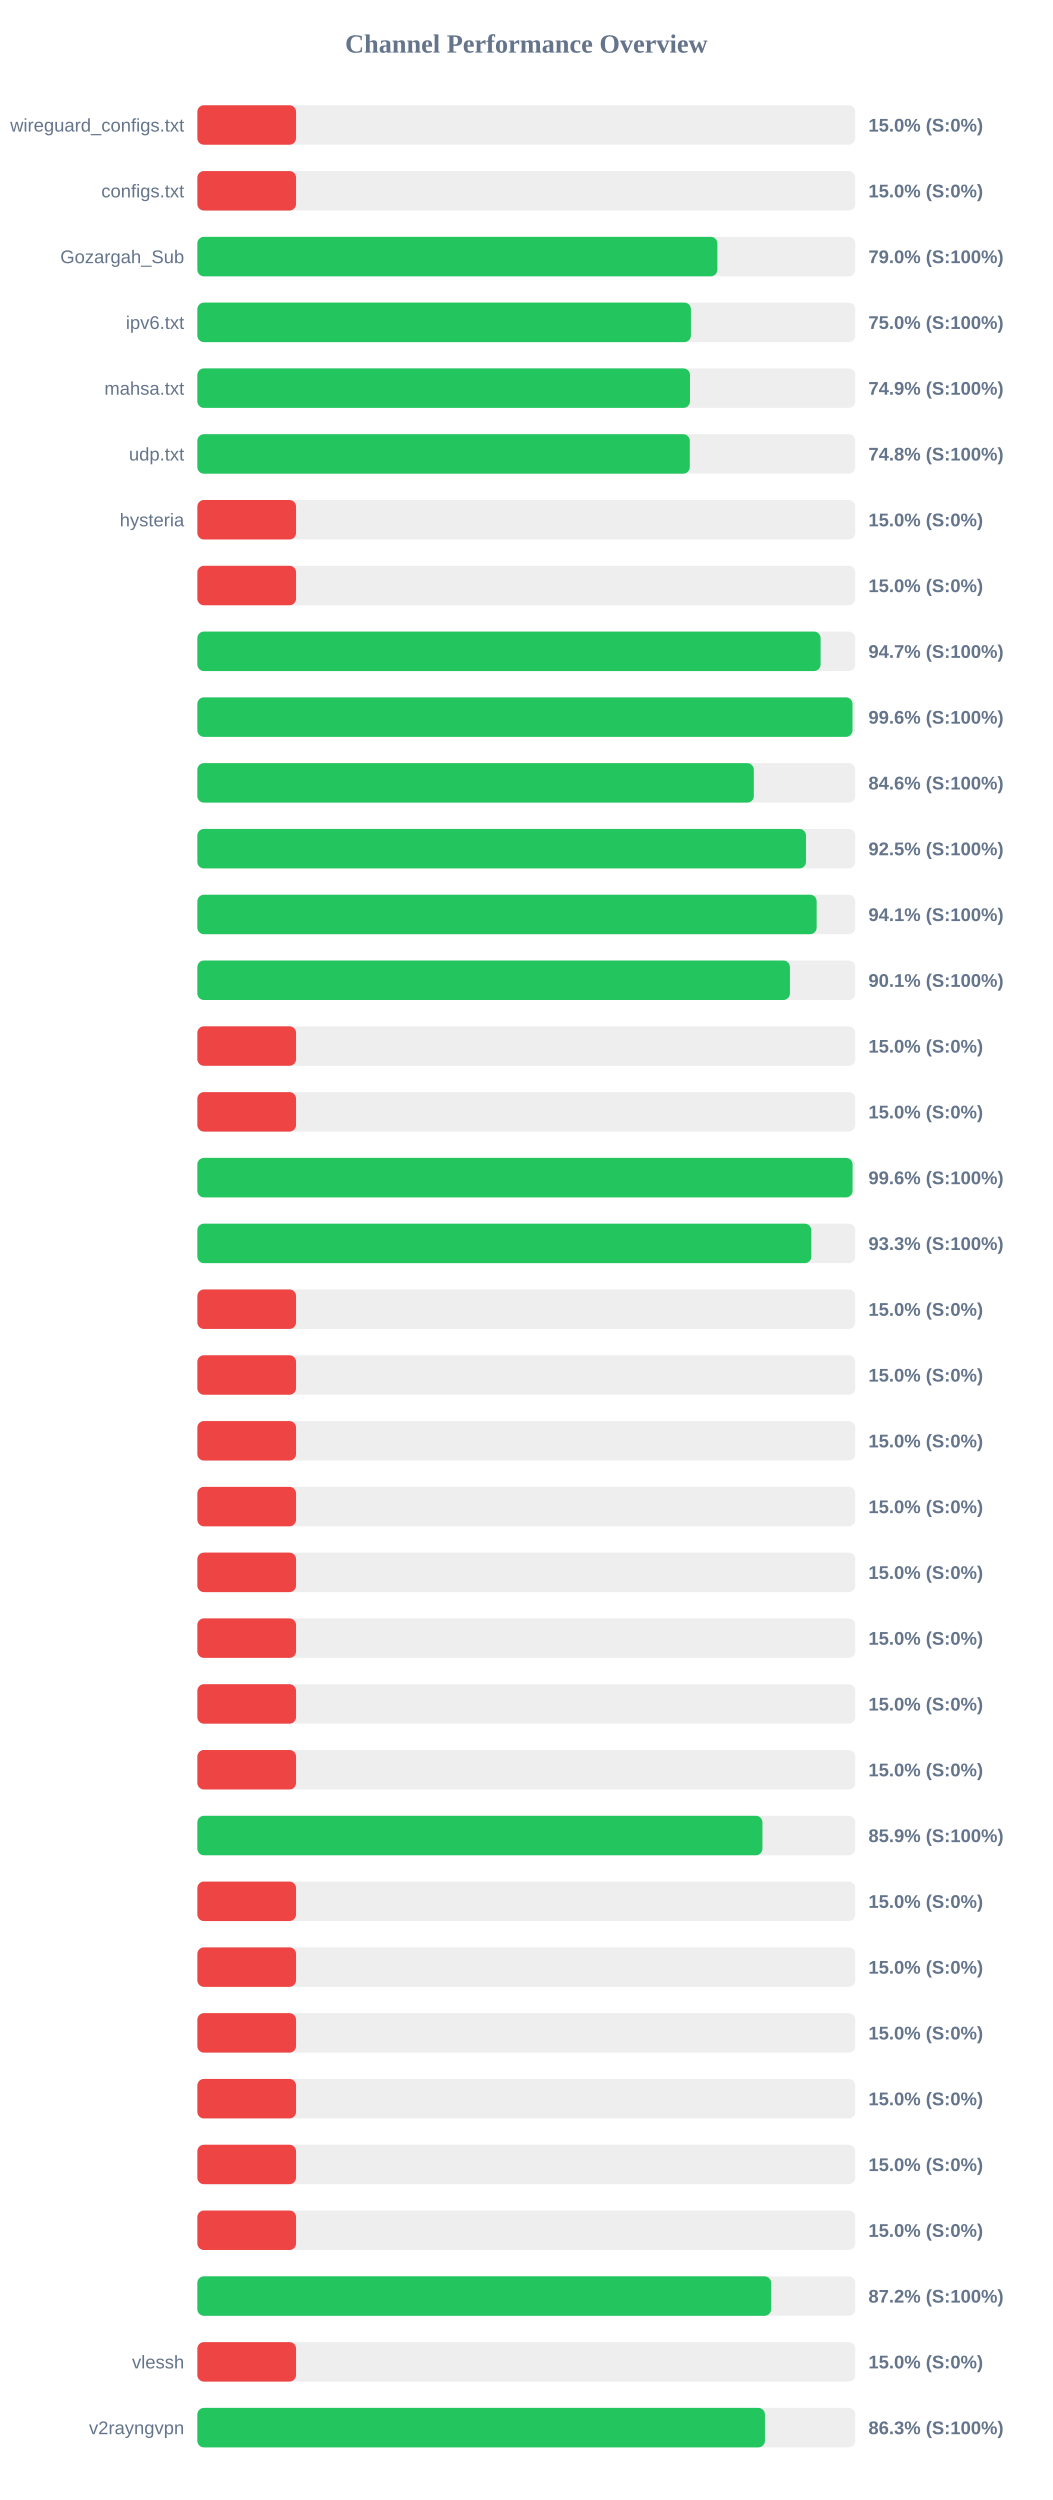
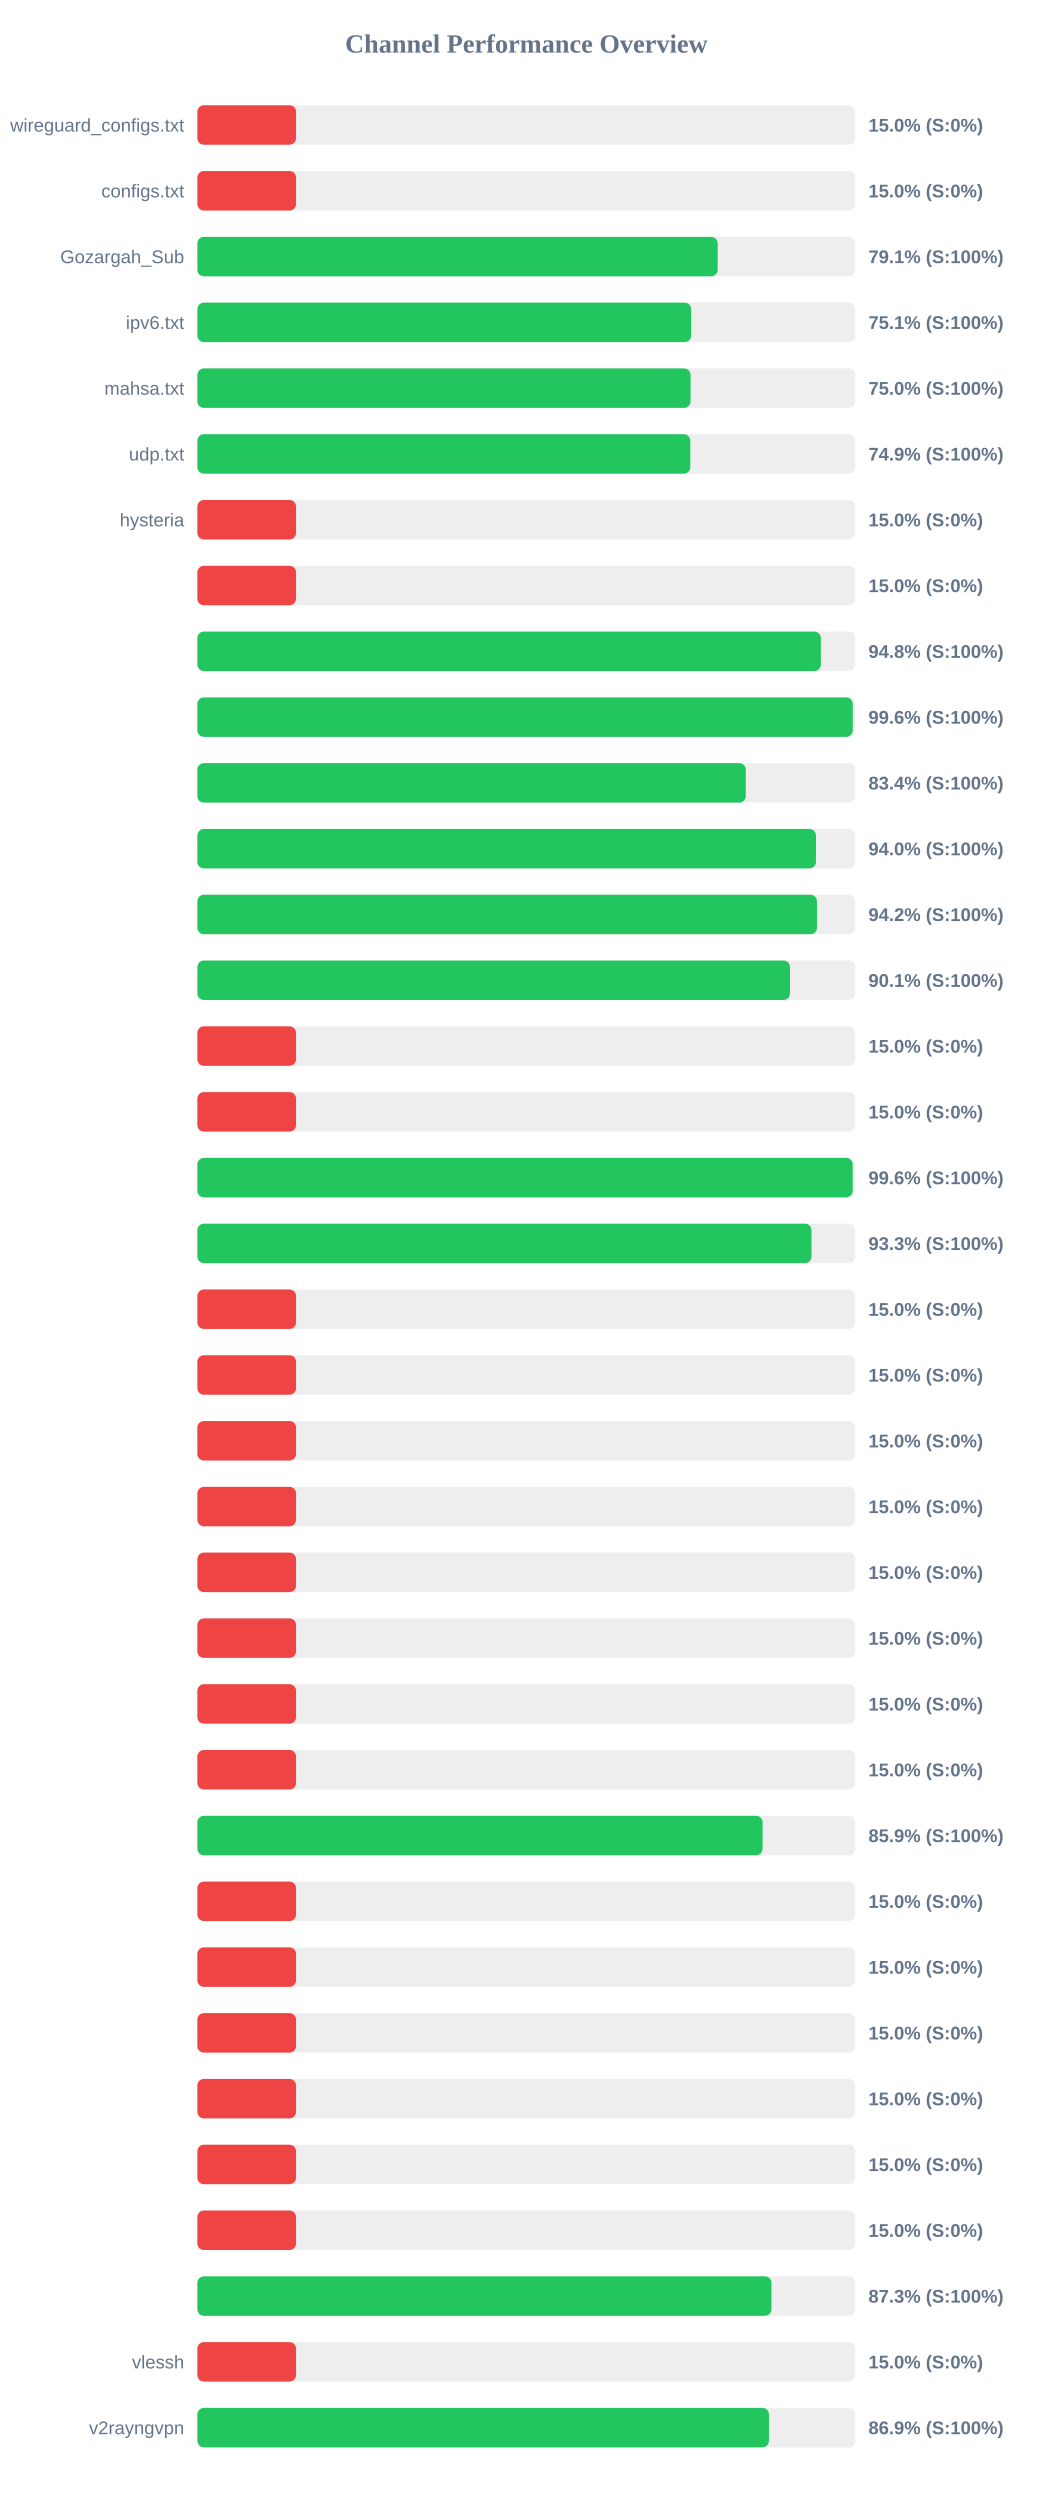
<svg xmlns="http://www.w3.org/2000/svg" width="800" height="1900" version="1.1">
  <style>
        .row { font: 14px Arial; fill: #64748b; }
        .score { font: bold 14px Arial; fill: #64748b; }
    </style>
  <text x="400" y="40" text-anchor="middle" font-size="20px" font-weight="bold" fill="#64748b">Channel Performance Overview</text>
  <rect x="150" y="80" width="500" height="30" fill="#eee" rx="5" />
  <rect x="150" y="80" width="75.0" height="30" fill="#ef4444" rx="5" />
  <text x="140" y="100" text-anchor="end" class="row">wireguard_configs.txt</text>
  <text x="660" y="100" text-anchor="start" class="score">15.0% (S:0%)</text>
  <rect x="150" y="130" width="500" height="30" fill="#eee" rx="5" />
  <rect x="150" y="130" width="75.0" height="30" fill="#ef4444" rx="5" />
  <text x="140" y="150" text-anchor="end" class="row">configs.txt</text>
  <text x="660" y="150" text-anchor="start" class="score">15.0% (S:0%)</text>
  <rect x="150" y="180" width="500" height="30" fill="#eee" rx="5" />
-   <rect x="150" y="180" width="395.2" height="30" fill="#22c55e" rx="5" />
+   <rect x="150" y="180" width="395.45" height="30" fill="#22c55e" rx="5" />
  <text x="140" y="200" text-anchor="end" class="row">Gozargah_Sub</text>
-   <text x="660" y="200" text-anchor="start" class="score">79.0% (S:100%)</text>
+   <text x="660" y="200" text-anchor="start" class="score">79.1% (S:100%)</text>
  <rect x="150" y="230" width="500" height="30" fill="#eee" rx="5" />
-   <rect x="150" y="230" width="375.1" height="30" fill="#22c55e" rx="5" />
+   <rect x="150" y="230" width="375.3" height="30" fill="#22c55e" rx="5" />
  <text x="140" y="250" text-anchor="end" class="row">ipv6.txt</text>
-   <text x="660" y="250" text-anchor="start" class="score">75.0% (S:100%)</text>
+   <text x="660" y="250" text-anchor="start" class="score">75.1% (S:100%)</text>
  <rect x="150" y="280" width="500" height="30" fill="#eee" rx="5" />
-   <rect x="150" y="280" width="374.4" height="30" fill="#22c55e" rx="5" />
+   <rect x="150" y="280" width="374.85" height="30" fill="#22c55e" rx="5" />
  <text x="140" y="300" text-anchor="end" class="row">mahsa.txt</text>
-   <text x="660" y="300" text-anchor="start" class="score">74.9% (S:100%)</text>
+   <text x="660" y="300" text-anchor="start" class="score">75.0% (S:100%)</text>
  <rect x="150" y="330" width="500" height="30" fill="#eee" rx="5" />
-   <rect x="150" y="330" width="374.25" height="30" fill="#22c55e" rx="5" />
+   <rect x="150" y="330" width="374.65" height="30" fill="#22c55e" rx="5" />
  <text x="140" y="350" text-anchor="end" class="row">udp.txt</text>
-   <text x="660" y="350" text-anchor="start" class="score">74.8% (S:100%)</text>
+   <text x="660" y="350" text-anchor="start" class="score">74.9% (S:100%)</text>
  <rect x="150" y="380" width="500" height="30" fill="#eee" rx="5" />
  <rect x="150" y="380" width="75.0" height="30" fill="#ef4444" rx="5" />
  <text x="140" y="400" text-anchor="end" class="row">hysteria</text>
  <text x="660" y="400" text-anchor="start" class="score">15.0% (S:0%)</text>
  <rect x="150" y="430" width="500" height="30" fill="#eee" rx="5" />
  <rect x="150" y="430" width="75.0" height="30" fill="#ef4444" rx="5" />
  <text x="140" y="450" text-anchor="end" class="row" />
  <text x="660" y="450" text-anchor="start" class="score">15.0% (S:0%)</text>
  <rect x="150" y="480" width="500" height="30" fill="#eee" rx="5" />
-   <rect x="150" y="480" width="473.65" height="30" fill="#22c55e" rx="5" />
+   <rect x="150" y="480" width="473.85" height="30" fill="#22c55e" rx="5" />
  <text x="140" y="500" text-anchor="end" class="row" />
-   <text x="660" y="500" text-anchor="start" class="score">94.7% (S:100%)</text>
+   <text x="660" y="500" text-anchor="start" class="score">94.8% (S:100%)</text>
  <rect x="150" y="530" width="500" height="30" fill="#eee" rx="5" />
-   <rect x="150" y="530" width="497.9" height="30" fill="#22c55e" rx="5" />
+   <rect x="150" y="530" width="498.1" height="30" fill="#22c55e" rx="5" />
  <text x="140" y="550" text-anchor="end" class="row" />
  <text x="660" y="550" text-anchor="start" class="score">99.6% (S:100%)</text>
  <rect x="150" y="580" width="500" height="30" fill="#eee" rx="5" />
-   <rect x="150" y="580" width="422.9" height="30" fill="#22c55e" rx="5" />
+   <rect x="150" y="580" width="416.8" height="30" fill="#22c55e" rx="5" />
  <text x="140" y="600" text-anchor="end" class="row" />
-   <text x="660" y="600" text-anchor="start" class="score">84.6% (S:100%)</text>
+   <text x="660" y="600" text-anchor="start" class="score">83.4% (S:100%)</text>
  <rect x="150" y="630" width="500" height="30" fill="#eee" rx="5" />
-   <rect x="150" y="630" width="462.55" height="30" fill="#22c55e" rx="5" />
+   <rect x="150" y="630" width="470.15" height="30" fill="#22c55e" rx="5" />
  <text x="140" y="650" text-anchor="end" class="row" />
-   <text x="660" y="650" text-anchor="start" class="score">92.5% (S:100%)</text>
+   <text x="660" y="650" text-anchor="start" class="score">94.0% (S:100%)</text>
  <rect x="150" y="680" width="500" height="30" fill="#eee" rx="5" />
-   <rect x="150" y="680" width="470.65" height="30" fill="#22c55e" rx="5" />
+   <rect x="150" y="680" width="470.9" height="30" fill="#22c55e" rx="5" />
  <text x="140" y="700" text-anchor="end" class="row" />
-   <text x="660" y="700" text-anchor="start" class="score">94.1% (S:100%)</text>
+   <text x="660" y="700" text-anchor="start" class="score">94.2% (S:100%)</text>
  <rect x="150" y="730" width="500" height="30" fill="#eee" rx="5" />
-   <rect x="150" y="730" width="450.35" height="30" fill="#22c55e" rx="5" />
+   <rect x="150" y="730" width="450.4" height="30" fill="#22c55e" rx="5" />
  <text x="140" y="750" text-anchor="end" class="row" />
  <text x="660" y="750" text-anchor="start" class="score">90.1% (S:100%)</text>
  <rect x="150" y="780" width="500" height="30" fill="#eee" rx="5" />
  <rect x="150" y="780" width="75.0" height="30" fill="#ef4444" rx="5" />
  <text x="140" y="800" text-anchor="end" class="row" />
  <text x="660" y="800" text-anchor="start" class="score">15.0% (S:0%)</text>
  <rect x="150" y="830" width="500" height="30" fill="#eee" rx="5" />
  <rect x="150" y="830" width="75.0" height="30" fill="#ef4444" rx="5" />
  <text x="140" y="850" text-anchor="end" class="row" />
  <text x="660" y="850" text-anchor="start" class="score">15.0% (S:0%)</text>
  <rect x="150" y="880" width="500" height="30" fill="#eee" rx="5" />
-   <rect x="150" y="880" width="497.95" height="30" fill="#22c55e" rx="5" />
+   <rect x="150" y="880" width="498.05" height="30" fill="#22c55e" rx="5" />
  <text x="140" y="900" text-anchor="end" class="row" />
  <text x="660" y="900" text-anchor="start" class="score">99.6% (S:100%)</text>
  <rect x="150" y="930" width="500" height="30" fill="#eee" rx="5" />
-   <rect x="150" y="930" width="466.6" height="30" fill="#22c55e" rx="5" />
+   <rect x="150" y="930" width="466.75" height="30" fill="#22c55e" rx="5" />
  <text x="140" y="950" text-anchor="end" class="row" />
  <text x="660" y="950" text-anchor="start" class="score">93.3% (S:100%)</text>
  <rect x="150" y="980" width="500" height="30" fill="#eee" rx="5" />
  <rect x="150" y="980" width="75.0" height="30" fill="#ef4444" rx="5" />
  <text x="140" y="1000" text-anchor="end" class="row" />
  <text x="660" y="1000" text-anchor="start" class="score">15.0% (S:0%)</text>
  <rect x="150" y="1030" width="500" height="30" fill="#eee" rx="5" />
  <rect x="150" y="1030" width="75.0" height="30" fill="#ef4444" rx="5" />
  <text x="140" y="1050" text-anchor="end" class="row" />
  <text x="660" y="1050" text-anchor="start" class="score">15.0% (S:0%)</text>
  <rect x="150" y="1080" width="500" height="30" fill="#eee" rx="5" />
  <rect x="150" y="1080" width="75.0" height="30" fill="#ef4444" rx="5" />
  <text x="140" y="1100" text-anchor="end" class="row" />
  <text x="660" y="1100" text-anchor="start" class="score">15.0% (S:0%)</text>
  <rect x="150" y="1130" width="500" height="30" fill="#eee" rx="5" />
  <rect x="150" y="1130" width="75.0" height="30" fill="#ef4444" rx="5" />
  <text x="140" y="1150" text-anchor="end" class="row" />
  <text x="660" y="1150" text-anchor="start" class="score">15.0% (S:0%)</text>
  <rect x="150" y="1180" width="500" height="30" fill="#eee" rx="5" />
  <rect x="150" y="1180" width="75.0" height="30" fill="#ef4444" rx="5" />
  <text x="140" y="1200" text-anchor="end" class="row" />
  <text x="660" y="1200" text-anchor="start" class="score">15.0% (S:0%)</text>
  <rect x="150" y="1230" width="500" height="30" fill="#eee" rx="5" />
  <rect x="150" y="1230" width="75.0" height="30" fill="#ef4444" rx="5" />
  <text x="140" y="1250" text-anchor="end" class="row" />
  <text x="660" y="1250" text-anchor="start" class="score">15.0% (S:0%)</text>
  <rect x="150" y="1280" width="500" height="30" fill="#eee" rx="5" />
  <rect x="150" y="1280" width="75.0" height="30" fill="#ef4444" rx="5" />
  <text x="140" y="1300" text-anchor="end" class="row" />
  <text x="660" y="1300" text-anchor="start" class="score">15.0% (S:0%)</text>
  <rect x="150" y="1330" width="500" height="30" fill="#eee" rx="5" />
  <rect x="150" y="1330" width="75.0" height="30" fill="#ef4444" rx="5" />
  <text x="140" y="1350" text-anchor="end" class="row" />
  <text x="660" y="1350" text-anchor="start" class="score">15.0% (S:0%)</text>
  <rect x="150" y="1380" width="500" height="30" fill="#eee" rx="5" />
-   <rect x="150" y="1380" width="429.45" height="30" fill="#22c55e" rx="5" />
+   <rect x="150" y="1380" width="429.6" height="30" fill="#22c55e" rx="5" />
  <text x="140" y="1400" text-anchor="end" class="row" />
  <text x="660" y="1400" text-anchor="start" class="score">85.9% (S:100%)</text>
  <rect x="150" y="1430" width="500" height="30" fill="#eee" rx="5" />
  <rect x="150" y="1430" width="75.0" height="30" fill="#ef4444" rx="5" />
  <text x="140" y="1450" text-anchor="end" class="row" />
  <text x="660" y="1450" text-anchor="start" class="score">15.0% (S:0%)</text>
  <rect x="150" y="1480" width="500" height="30" fill="#eee" rx="5" />
  <rect x="150" y="1480" width="75.0" height="30" fill="#ef4444" rx="5" />
  <text x="140" y="1500" text-anchor="end" class="row" />
  <text x="660" y="1500" text-anchor="start" class="score">15.0% (S:0%)</text>
  <rect x="150" y="1530" width="500" height="30" fill="#eee" rx="5" />
  <rect x="150" y="1530" width="75.0" height="30" fill="#ef4444" rx="5" />
  <text x="140" y="1550" text-anchor="end" class="row" />
  <text x="660" y="1550" text-anchor="start" class="score">15.0% (S:0%)</text>
  <rect x="150" y="1580" width="500" height="30" fill="#eee" rx="5" />
  <rect x="150" y="1580" width="75.0" height="30" fill="#ef4444" rx="5" />
  <text x="140" y="1600" text-anchor="end" class="row" />
  <text x="660" y="1600" text-anchor="start" class="score">15.0% (S:0%)</text>
  <rect x="150" y="1630" width="500" height="30" fill="#eee" rx="5" />
  <rect x="150" y="1630" width="75.0" height="30" fill="#ef4444" rx="5" />
  <text x="140" y="1650" text-anchor="end" class="row" />
  <text x="660" y="1650" text-anchor="start" class="score">15.0% (S:0%)</text>
  <rect x="150" y="1680" width="500" height="30" fill="#eee" rx="5" />
  <rect x="150" y="1680" width="75.0" height="30" fill="#ef4444" rx="5" />
  <text x="140" y="1700" text-anchor="end" class="row" />
  <text x="660" y="1700" text-anchor="start" class="score">15.0% (S:0%)</text>
  <rect x="150" y="1730" width="500" height="30" fill="#eee" rx="5" />
-   <rect x="150" y="1730" width="436.05" height="30" fill="#22c55e" rx="5" />
+   <rect x="150" y="1730" width="436.3" height="30" fill="#22c55e" rx="5" />
  <text x="140" y="1750" text-anchor="end" class="row" />
-   <text x="660" y="1750" text-anchor="start" class="score">87.2% (S:100%)</text>
+   <text x="660" y="1750" text-anchor="start" class="score">87.3% (S:100%)</text>
  <rect x="150" y="1780" width="500" height="30" fill="#eee" rx="5" />
  <rect x="150" y="1780" width="75.0" height="30" fill="#ef4444" rx="5" />
  <text x="140" y="1800" text-anchor="end" class="row">vlessh</text>
  <text x="660" y="1800" text-anchor="start" class="score">15.0% (S:0%)</text>
  <rect x="150" y="1830" width="500" height="30" fill="#eee" rx="5" />
-   <rect x="150" y="1830" width="431.35" height="30" fill="#22c55e" rx="5" />
+   <rect x="150" y="1830" width="434.4" height="30" fill="#22c55e" rx="5" />
  <text x="140" y="1850" text-anchor="end" class="row">v2rayngvpn</text>
-   <text x="660" y="1850" text-anchor="start" class="score">86.3% (S:100%)</text>
+   <text x="660" y="1850" text-anchor="start" class="score">86.9% (S:100%)</text>
</svg>
